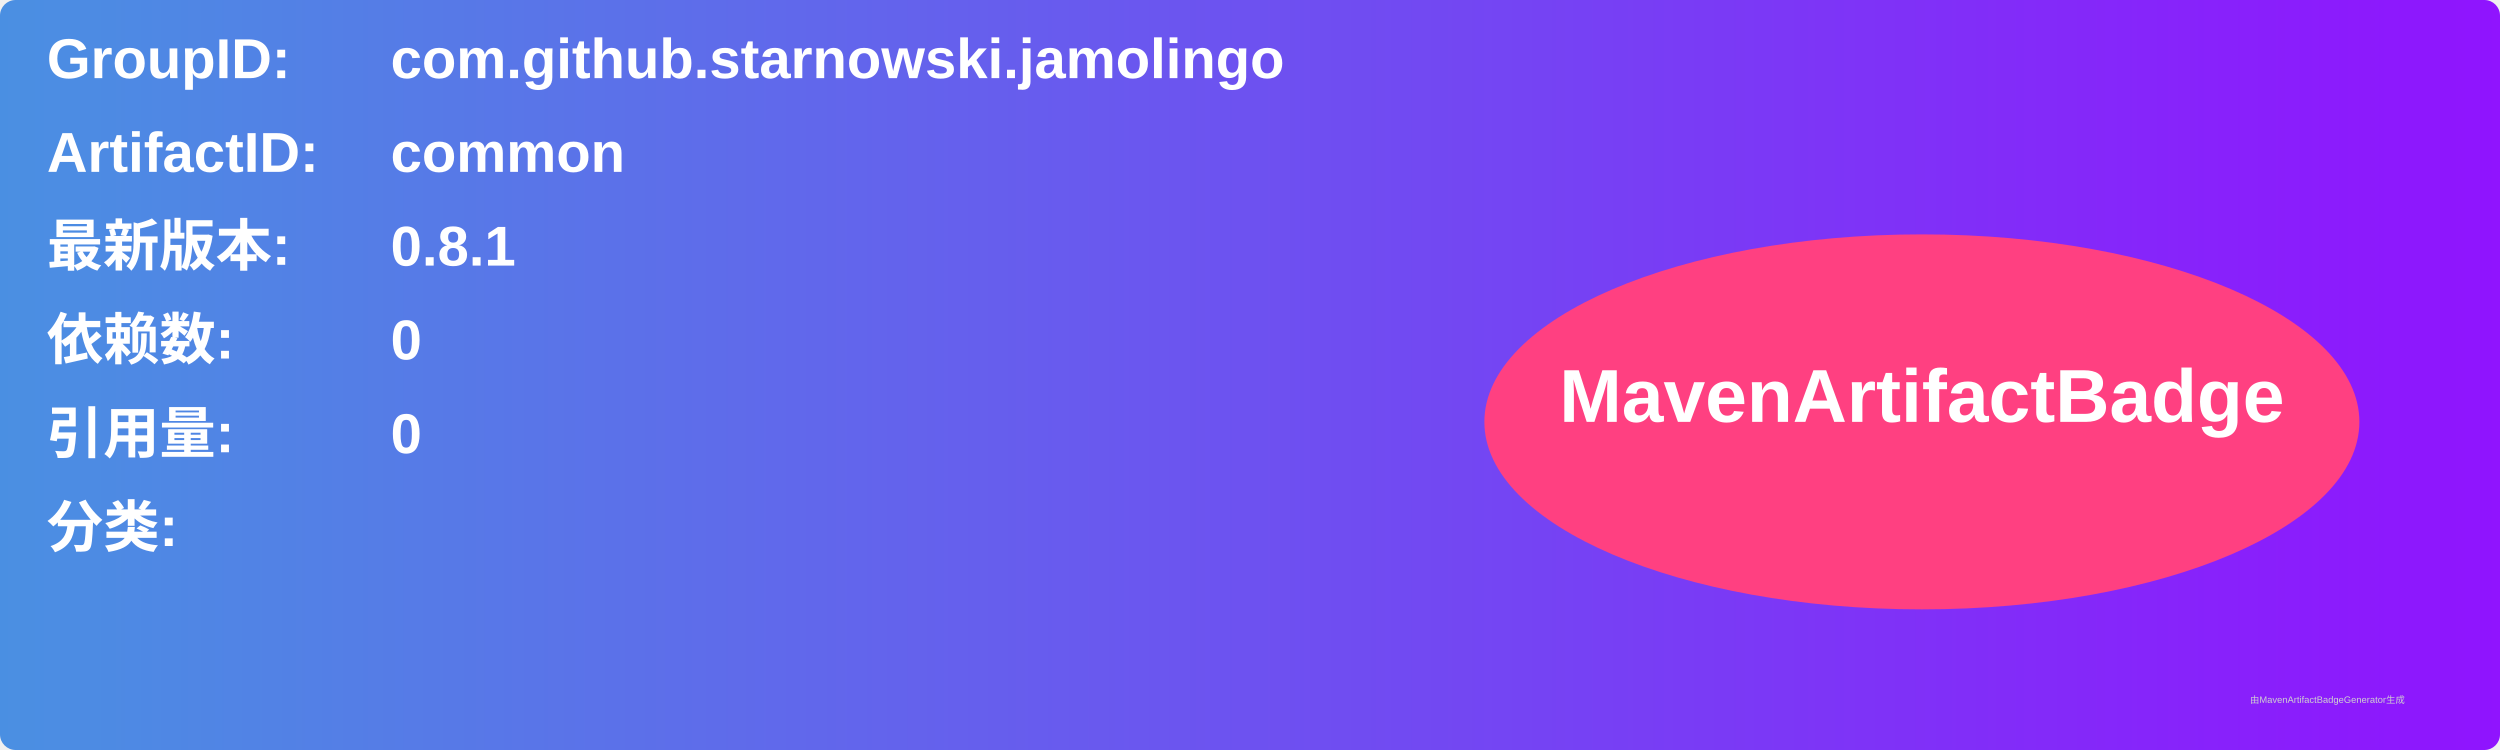
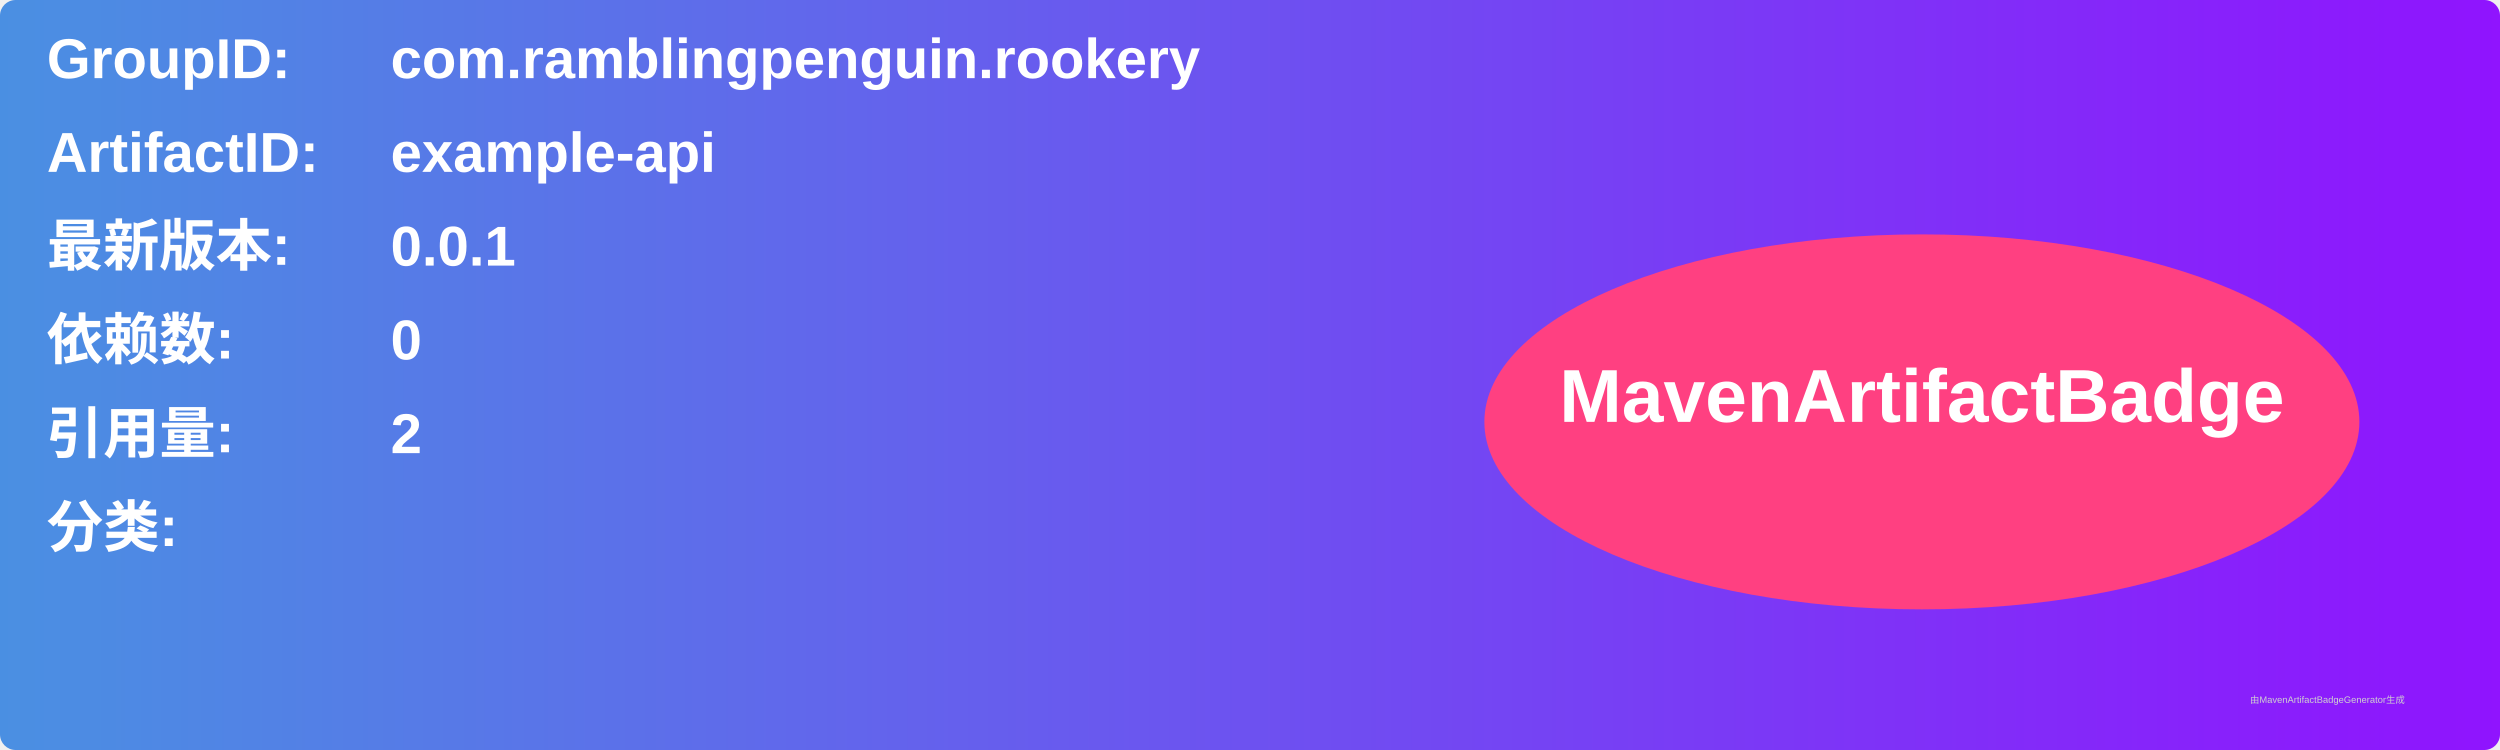
<svg xmlns="http://www.w3.org/2000/svg" width="800" height="240" viewBox="0 0 800 240">
  <linearGradient id="grad" x1="0%" y1="0%" x2="100%" y2="0%">
    <stop offset="0%" stop-color="#4a90e2" />
    <stop offset="100%" stop-color="#9013fe" />
  </linearGradient>
  <rect width="100%" height="100%" rx="5" ry="5" fill="url(#grad)" />
  <g transform="translate(15, 15)">
    <text x="0" y="10" font-family="Arial" font-size="18" fill="white" font-weight="bold" width="260">GroupID:</text>
-     <text x="110" y="10" font-family="Arial" font-size="18" fill="white" font-weight="bold" width="460">com.github.starnowski.jamolingo</text>
+     <text x="110" y="10" font-family="Arial" font-size="18" fill="white" font-weight="bold" width="460">com.ramblingpenguin.rookery</text>
    <text x="0" y="40" font-family="Arial" font-size="18" fill="white" font-weight="bold" width="260">ArtifactID:</text>
-     <text x="110" y="40" font-family="Arial" font-size="18" fill="white" font-weight="bold" width="460">common</text>
+     <text x="110" y="40" font-family="Arial" font-size="18" fill="white" font-weight="bold" width="460">example-api</text>
    <text x="0" y="70" font-family="Arial" font-size="18" fill="white" font-weight="bold">最新版本:</text>
    <text x="110" y="70" font-family="Arial" font-size="18" fill="white" font-weight="bold">
-       <tspan font-weight="bold">0.8.1</tspan>
+       <tspan font-weight="bold">0.0.1</tspan>
    </text>
    <text x="0" y="100" font-family="Arial" font-size="18" fill="white" font-weight="bold">依赖数: </text>
    <text x="110" y="100" font-family="Arial" font-size="18" fill="white">
      <tspan font-weight="bold">0</tspan>
    </text>
    <text x="0" y="130" font-family="Arial" font-size="18" fill="white" font-weight="bold">引用量: </text>
    <text x="110" y="130" font-family="Arial" font-size="18" fill="white">
-       <tspan font-weight="bold">0</tspan>
+       <tspan font-weight="bold">2</tspan>
    </text>
    <text x="0" y="160" font-family="Arial" font-size="18" fill="white" font-weight="bold">分类:</text>
    <text x="10" y="190" font-family="Arial" font-size="10" fill="white">
      <tspan font-weight="bold" />
    </text>
    <ellipse cx="600" cy="120" rx="140" ry="60" fill="#ff4081" />
    <text x="600" y="120" text-anchor="middle" font-family="Arial" font-size="24" fill="white" font-weight="bold">MavenArtifactBadge</text>
  </g>
  <text x="720" y="225" font-family="Arial" font-size="3" fill="#d0d0d0">由MavenArtifactBadgeGenerator生成</text>
</svg>
